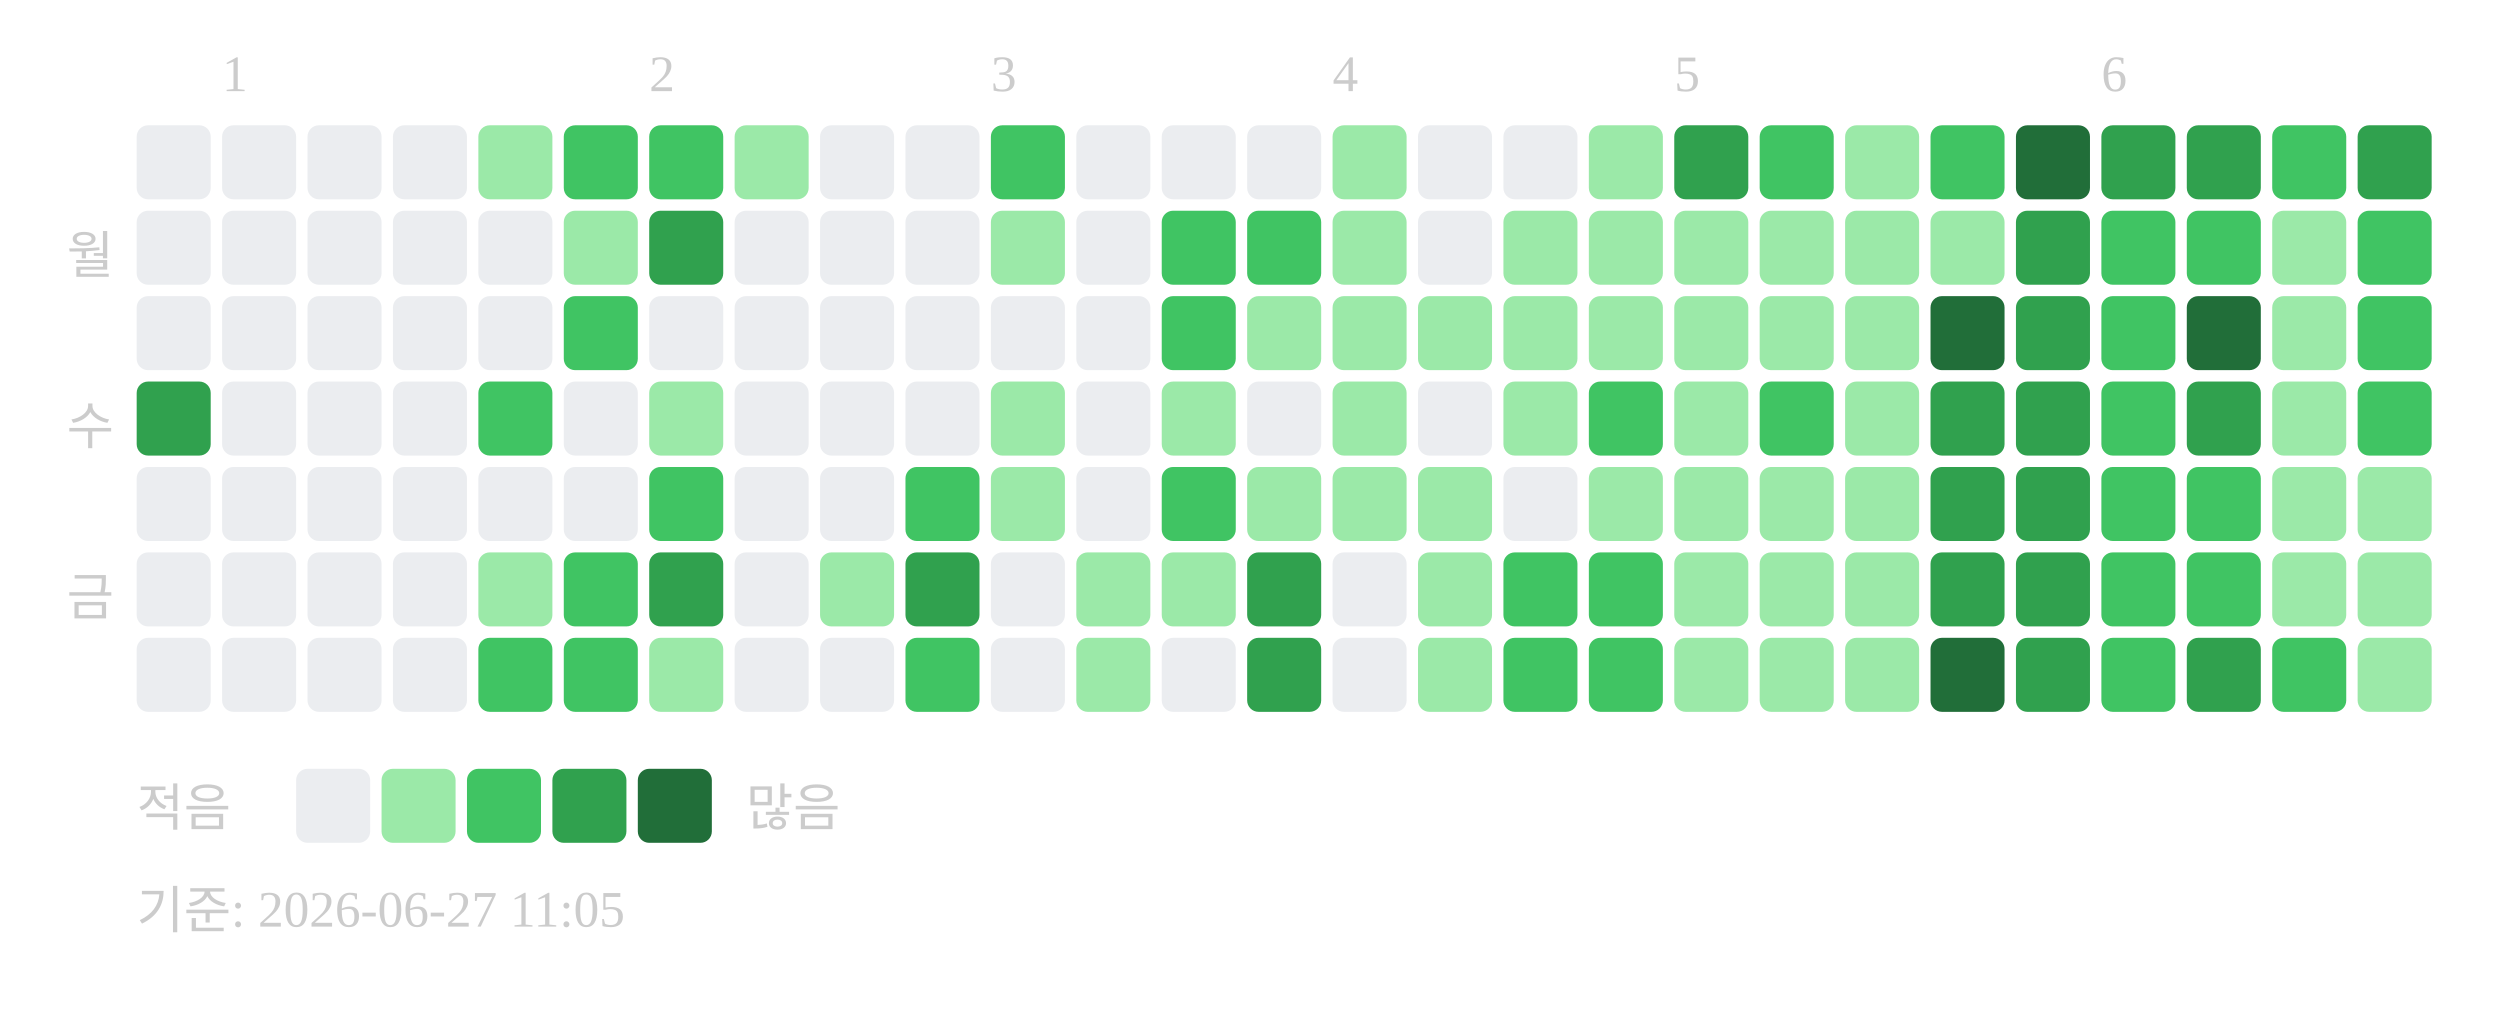
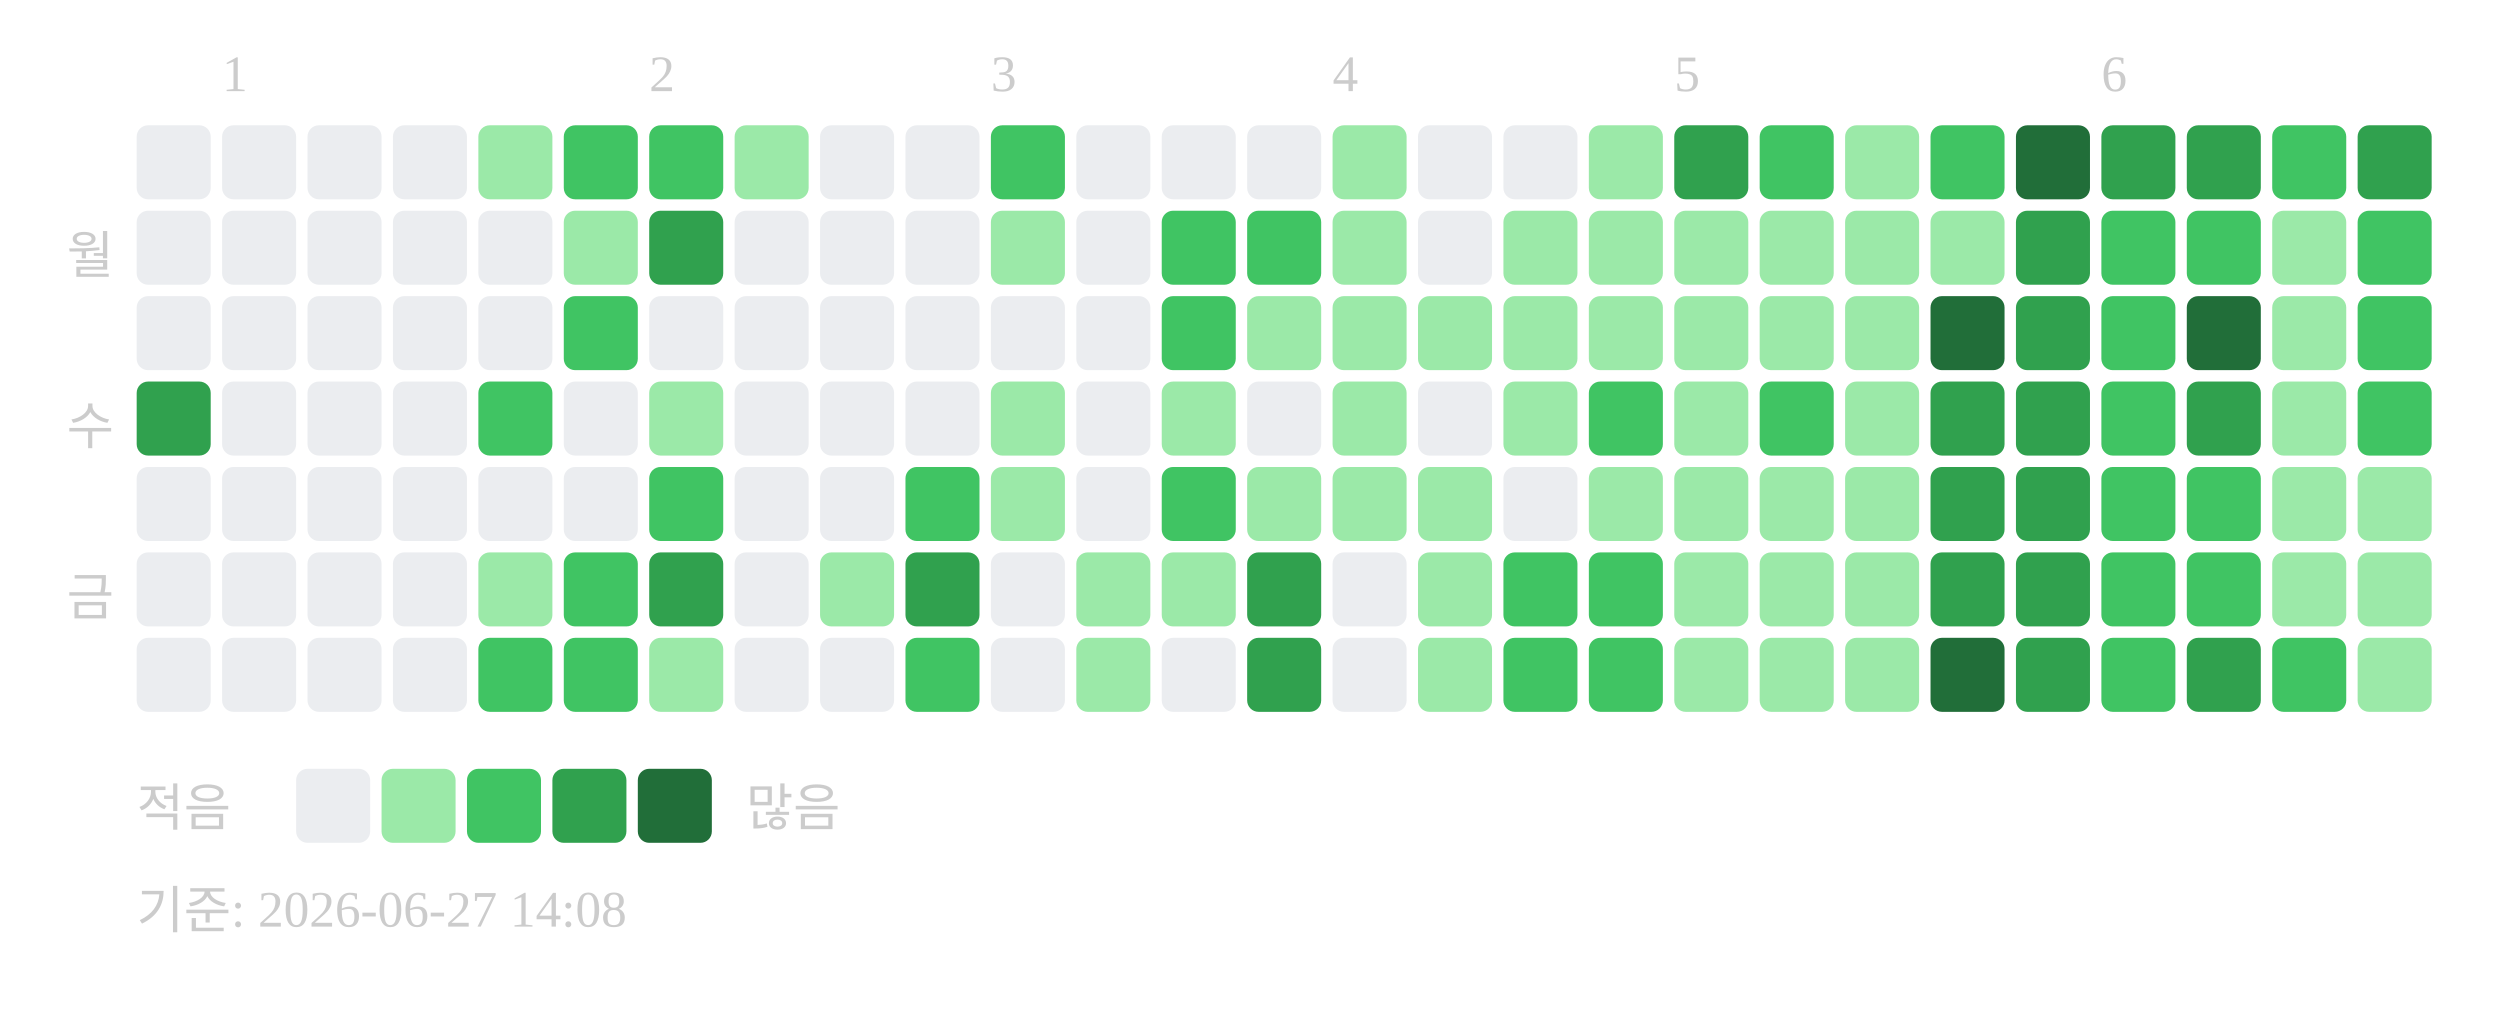
<svg xmlns="http://www.w3.org/2000/svg" width="439" height="181">
  <text x="39" y="16" font-size="9" fill="#cccccc">1</text>
  <text x="114" y="16" font-size="9" fill="#cccccc">2</text>
  <text x="174" y="16" font-size="9" fill="#cccccc">3</text>
  <text x="234" y="16" font-size="9" fill="#cccccc">4</text>
  <text x="294" y="16" font-size="9" fill="#cccccc">5</text>
  <text x="369" y="16" font-size="9" fill="#cccccc">6</text>
  <text x="20" y="48" text-anchor="end" font-size="9" fill="#cccccc">월</text>
  <text x="20" y="78" text-anchor="end" font-size="9" fill="#cccccc">수</text>
  <text x="20" y="108" text-anchor="end" font-size="9" fill="#cccccc">금</text>
  <rect x="24" y="22" width="13" height="13" rx="2" fill="#ebedf0" />
  <rect x="24" y="37" width="13" height="13" rx="2" fill="#ebedf0" />
  <rect x="24" y="52" width="13" height="13" rx="2" fill="#ebedf0" />
  <rect x="24" y="67" width="13" height="13" rx="2" fill="#30a14e" />
  <rect x="24" y="82" width="13" height="13" rx="2" fill="#ebedf0" />
  <rect x="24" y="97" width="13" height="13" rx="2" fill="#ebedf0" />
  <rect x="24" y="112" width="13" height="13" rx="2" fill="#ebedf0" />
  <rect x="39" y="22" width="13" height="13" rx="2" fill="#ebedf0" />
  <rect x="39" y="37" width="13" height="13" rx="2" fill="#ebedf0" />
  <rect x="39" y="52" width="13" height="13" rx="2" fill="#ebedf0" />
  <rect x="39" y="67" width="13" height="13" rx="2" fill="#ebedf0" />
  <rect x="39" y="82" width="13" height="13" rx="2" fill="#ebedf0" />
  <rect x="39" y="97" width="13" height="13" rx="2" fill="#ebedf0" />
  <rect x="39" y="112" width="13" height="13" rx="2" fill="#ebedf0" />
  <rect x="54" y="22" width="13" height="13" rx="2" fill="#ebedf0" />
  <rect x="54" y="37" width="13" height="13" rx="2" fill="#ebedf0" />
  <rect x="54" y="52" width="13" height="13" rx="2" fill="#ebedf0" />
  <rect x="54" y="67" width="13" height="13" rx="2" fill="#ebedf0" />
  <rect x="54" y="82" width="13" height="13" rx="2" fill="#ebedf0" />
  <rect x="54" y="97" width="13" height="13" rx="2" fill="#ebedf0" />
  <rect x="54" y="112" width="13" height="13" rx="2" fill="#ebedf0" />
  <rect x="69" y="22" width="13" height="13" rx="2" fill="#ebedf0" />
  <rect x="69" y="37" width="13" height="13" rx="2" fill="#ebedf0" />
  <rect x="69" y="52" width="13" height="13" rx="2" fill="#ebedf0" />
  <rect x="69" y="67" width="13" height="13" rx="2" fill="#ebedf0" />
  <rect x="69" y="82" width="13" height="13" rx="2" fill="#ebedf0" />
  <rect x="69" y="97" width="13" height="13" rx="2" fill="#ebedf0" />
  <rect x="69" y="112" width="13" height="13" rx="2" fill="#ebedf0" />
  <rect x="84" y="22" width="13" height="13" rx="2" fill="#9be9a8" />
  <rect x="84" y="37" width="13" height="13" rx="2" fill="#ebedf0" />
  <rect x="84" y="52" width="13" height="13" rx="2" fill="#ebedf0" />
  <rect x="84" y="67" width="13" height="13" rx="2" fill="#40c463" />
  <rect x="84" y="82" width="13" height="13" rx="2" fill="#ebedf0" />
  <rect x="84" y="97" width="13" height="13" rx="2" fill="#9be9a8" />
  <rect x="84" y="112" width="13" height="13" rx="2" fill="#40c463" />
  <rect x="99" y="22" width="13" height="13" rx="2" fill="#40c463" />
  <rect x="99" y="37" width="13" height="13" rx="2" fill="#9be9a8" />
  <rect x="99" y="52" width="13" height="13" rx="2" fill="#40c463" />
  <rect x="99" y="67" width="13" height="13" rx="2" fill="#ebedf0" />
  <rect x="99" y="82" width="13" height="13" rx="2" fill="#ebedf0" />
  <rect x="99" y="97" width="13" height="13" rx="2" fill="#40c463" />
  <rect x="99" y="112" width="13" height="13" rx="2" fill="#40c463" />
  <rect x="114" y="22" width="13" height="13" rx="2" fill="#40c463" />
  <rect x="114" y="37" width="13" height="13" rx="2" fill="#30a14e" />
  <rect x="114" y="52" width="13" height="13" rx="2" fill="#ebedf0" />
  <rect x="114" y="67" width="13" height="13" rx="2" fill="#9be9a8" />
  <rect x="114" y="82" width="13" height="13" rx="2" fill="#40c463" />
  <rect x="114" y="97" width="13" height="13" rx="2" fill="#30a14e" />
  <rect x="114" y="112" width="13" height="13" rx="2" fill="#9be9a8" />
  <rect x="129" y="22" width="13" height="13" rx="2" fill="#9be9a8" />
  <rect x="129" y="37" width="13" height="13" rx="2" fill="#ebedf0" />
  <rect x="129" y="52" width="13" height="13" rx="2" fill="#ebedf0" />
  <rect x="129" y="67" width="13" height="13" rx="2" fill="#ebedf0" />
  <rect x="129" y="82" width="13" height="13" rx="2" fill="#ebedf0" />
  <rect x="129" y="97" width="13" height="13" rx="2" fill="#ebedf0" />
  <rect x="129" y="112" width="13" height="13" rx="2" fill="#ebedf0" />
  <rect x="144" y="22" width="13" height="13" rx="2" fill="#ebedf0" />
  <rect x="144" y="37" width="13" height="13" rx="2" fill="#ebedf0" />
  <rect x="144" y="52" width="13" height="13" rx="2" fill="#ebedf0" />
  <rect x="144" y="67" width="13" height="13" rx="2" fill="#ebedf0" />
  <rect x="144" y="82" width="13" height="13" rx="2" fill="#ebedf0" />
  <rect x="144" y="97" width="13" height="13" rx="2" fill="#9be9a8" />
  <rect x="144" y="112" width="13" height="13" rx="2" fill="#ebedf0" />
  <rect x="159" y="22" width="13" height="13" rx="2" fill="#ebedf0" />
  <rect x="159" y="37" width="13" height="13" rx="2" fill="#ebedf0" />
  <rect x="159" y="52" width="13" height="13" rx="2" fill="#ebedf0" />
  <rect x="159" y="67" width="13" height="13" rx="2" fill="#ebedf0" />
  <rect x="159" y="82" width="13" height="13" rx="2" fill="#40c463" />
  <rect x="159" y="97" width="13" height="13" rx="2" fill="#30a14e" />
  <rect x="159" y="112" width="13" height="13" rx="2" fill="#40c463" />
  <rect x="174" y="22" width="13" height="13" rx="2" fill="#40c463" />
  <rect x="174" y="37" width="13" height="13" rx="2" fill="#9be9a8" />
  <rect x="174" y="52" width="13" height="13" rx="2" fill="#ebedf0" />
  <rect x="174" y="67" width="13" height="13" rx="2" fill="#9be9a8" />
  <rect x="174" y="82" width="13" height="13" rx="2" fill="#9be9a8" />
  <rect x="174" y="97" width="13" height="13" rx="2" fill="#ebedf0" />
  <rect x="174" y="112" width="13" height="13" rx="2" fill="#ebedf0" />
  <rect x="189" y="22" width="13" height="13" rx="2" fill="#ebedf0" />
  <rect x="189" y="37" width="13" height="13" rx="2" fill="#ebedf0" />
  <rect x="189" y="52" width="13" height="13" rx="2" fill="#ebedf0" />
  <rect x="189" y="67" width="13" height="13" rx="2" fill="#ebedf0" />
  <rect x="189" y="82" width="13" height="13" rx="2" fill="#ebedf0" />
  <rect x="189" y="97" width="13" height="13" rx="2" fill="#9be9a8" />
  <rect x="189" y="112" width="13" height="13" rx="2" fill="#9be9a8" />
  <rect x="204" y="22" width="13" height="13" rx="2" fill="#ebedf0" />
  <rect x="204" y="37" width="13" height="13" rx="2" fill="#40c463" />
  <rect x="204" y="52" width="13" height="13" rx="2" fill="#40c463" />
  <rect x="204" y="67" width="13" height="13" rx="2" fill="#9be9a8" />
  <rect x="204" y="82" width="13" height="13" rx="2" fill="#40c463" />
  <rect x="204" y="97" width="13" height="13" rx="2" fill="#9be9a8" />
  <rect x="204" y="112" width="13" height="13" rx="2" fill="#ebedf0" />
  <rect x="219" y="22" width="13" height="13" rx="2" fill="#ebedf0" />
  <rect x="219" y="37" width="13" height="13" rx="2" fill="#40c463" />
  <rect x="219" y="52" width="13" height="13" rx="2" fill="#9be9a8" />
  <rect x="219" y="67" width="13" height="13" rx="2" fill="#ebedf0" />
  <rect x="219" y="82" width="13" height="13" rx="2" fill="#9be9a8" />
  <rect x="219" y="97" width="13" height="13" rx="2" fill="#30a14e" />
  <rect x="219" y="112" width="13" height="13" rx="2" fill="#30a14e" />
  <rect x="234" y="22" width="13" height="13" rx="2" fill="#9be9a8" />
  <rect x="234" y="37" width="13" height="13" rx="2" fill="#9be9a8" />
  <rect x="234" y="52" width="13" height="13" rx="2" fill="#9be9a8" />
  <rect x="234" y="67" width="13" height="13" rx="2" fill="#9be9a8" />
  <rect x="234" y="82" width="13" height="13" rx="2" fill="#9be9a8" />
  <rect x="234" y="97" width="13" height="13" rx="2" fill="#ebedf0" />
  <rect x="234" y="112" width="13" height="13" rx="2" fill="#ebedf0" />
  <rect x="249" y="22" width="13" height="13" rx="2" fill="#ebedf0" />
  <rect x="249" y="37" width="13" height="13" rx="2" fill="#ebedf0" />
  <rect x="249" y="52" width="13" height="13" rx="2" fill="#9be9a8" />
  <rect x="249" y="67" width="13" height="13" rx="2" fill="#ebedf0" />
  <rect x="249" y="82" width="13" height="13" rx="2" fill="#9be9a8" />
  <rect x="249" y="97" width="13" height="13" rx="2" fill="#9be9a8" />
  <rect x="249" y="112" width="13" height="13" rx="2" fill="#9be9a8" />
  <rect x="264" y="22" width="13" height="13" rx="2" fill="#ebedf0" />
  <rect x="264" y="37" width="13" height="13" rx="2" fill="#9be9a8" />
  <rect x="264" y="52" width="13" height="13" rx="2" fill="#9be9a8" />
  <rect x="264" y="67" width="13" height="13" rx="2" fill="#9be9a8" />
  <rect x="264" y="82" width="13" height="13" rx="2" fill="#ebedf0" />
  <rect x="264" y="97" width="13" height="13" rx="2" fill="#40c463" />
  <rect x="264" y="112" width="13" height="13" rx="2" fill="#40c463" />
  <rect x="279" y="22" width="13" height="13" rx="2" fill="#9be9a8" />
  <rect x="279" y="37" width="13" height="13" rx="2" fill="#9be9a8" />
  <rect x="279" y="52" width="13" height="13" rx="2" fill="#9be9a8" />
  <rect x="279" y="67" width="13" height="13" rx="2" fill="#40c463" />
  <rect x="279" y="82" width="13" height="13" rx="2" fill="#9be9a8" />
  <rect x="279" y="97" width="13" height="13" rx="2" fill="#40c463" />
  <rect x="279" y="112" width="13" height="13" rx="2" fill="#40c463" />
  <rect x="294" y="22" width="13" height="13" rx="2" fill="#30a14e" />
  <rect x="294" y="37" width="13" height="13" rx="2" fill="#9be9a8" />
  <rect x="294" y="52" width="13" height="13" rx="2" fill="#9be9a8" />
  <rect x="294" y="67" width="13" height="13" rx="2" fill="#9be9a8" />
  <rect x="294" y="82" width="13" height="13" rx="2" fill="#9be9a8" />
  <rect x="294" y="97" width="13" height="13" rx="2" fill="#9be9a8" />
  <rect x="294" y="112" width="13" height="13" rx="2" fill="#9be9a8" />
  <rect x="309" y="22" width="13" height="13" rx="2" fill="#40c463" />
  <rect x="309" y="37" width="13" height="13" rx="2" fill="#9be9a8" />
  <rect x="309" y="52" width="13" height="13" rx="2" fill="#9be9a8" />
  <rect x="309" y="67" width="13" height="13" rx="2" fill="#40c463" />
  <rect x="309" y="82" width="13" height="13" rx="2" fill="#9be9a8" />
  <rect x="309" y="97" width="13" height="13" rx="2" fill="#9be9a8" />
  <rect x="309" y="112" width="13" height="13" rx="2" fill="#9be9a8" />
  <rect x="324" y="22" width="13" height="13" rx="2" fill="#9be9a8" />
  <rect x="324" y="37" width="13" height="13" rx="2" fill="#9be9a8" />
  <rect x="324" y="52" width="13" height="13" rx="2" fill="#9be9a8" />
  <rect x="324" y="67" width="13" height="13" rx="2" fill="#9be9a8" />
  <rect x="324" y="82" width="13" height="13" rx="2" fill="#9be9a8" />
  <rect x="324" y="97" width="13" height="13" rx="2" fill="#9be9a8" />
  <rect x="324" y="112" width="13" height="13" rx="2" fill="#9be9a8" />
  <rect x="339" y="22" width="13" height="13" rx="2" fill="#40c463" />
  <rect x="339" y="37" width="13" height="13" rx="2" fill="#9be9a8" />
  <rect x="339" y="52" width="13" height="13" rx="2" fill="#216e39" />
  <rect x="339" y="67" width="13" height="13" rx="2" fill="#30a14e" />
  <rect x="339" y="82" width="13" height="13" rx="2" fill="#30a14e" />
  <rect x="339" y="97" width="13" height="13" rx="2" fill="#30a14e" />
  <rect x="339" y="112" width="13" height="13" rx="2" fill="#216e39" />
  <rect x="354" y="22" width="13" height="13" rx="2" fill="#216e39" />
  <rect x="354" y="37" width="13" height="13" rx="2" fill="#30a14e" />
  <rect x="354" y="52" width="13" height="13" rx="2" fill="#30a14e" />
  <rect x="354" y="67" width="13" height="13" rx="2" fill="#30a14e" />
  <rect x="354" y="82" width="13" height="13" rx="2" fill="#30a14e" />
  <rect x="354" y="97" width="13" height="13" rx="2" fill="#30a14e" />
  <rect x="354" y="112" width="13" height="13" rx="2" fill="#30a14e" />
  <rect x="369" y="22" width="13" height="13" rx="2" fill="#30a14e" />
  <rect x="369" y="37" width="13" height="13" rx="2" fill="#40c463" />
  <rect x="369" y="52" width="13" height="13" rx="2" fill="#40c463" />
  <rect x="369" y="67" width="13" height="13" rx="2" fill="#40c463" />
  <rect x="369" y="82" width="13" height="13" rx="2" fill="#40c463" />
  <rect x="369" y="97" width="13" height="13" rx="2" fill="#40c463" />
  <rect x="369" y="112" width="13" height="13" rx="2" fill="#40c463" />
  <rect x="384" y="22" width="13" height="13" rx="2" fill="#30a14e" />
  <rect x="384" y="37" width="13" height="13" rx="2" fill="#40c463" />
  <rect x="384" y="52" width="13" height="13" rx="2" fill="#216e39" />
  <rect x="384" y="67" width="13" height="13" rx="2" fill="#30a14e" />
  <rect x="384" y="82" width="13" height="13" rx="2" fill="#40c463" />
  <rect x="384" y="97" width="13" height="13" rx="2" fill="#40c463" />
  <rect x="384" y="112" width="13" height="13" rx="2" fill="#30a14e" />
  <rect x="399" y="22" width="13" height="13" rx="2" fill="#40c463" />
  <rect x="399" y="37" width="13" height="13" rx="2" fill="#9be9a8" />
  <rect x="399" y="52" width="13" height="13" rx="2" fill="#9be9a8" />
  <rect x="399" y="67" width="13" height="13" rx="2" fill="#9be9a8" />
  <rect x="399" y="82" width="13" height="13" rx="2" fill="#9be9a8" />
  <rect x="399" y="97" width="13" height="13" rx="2" fill="#9be9a8" />
  <rect x="399" y="112" width="13" height="13" rx="2" fill="#40c463" />
  <rect x="414" y="22" width="13" height="13" rx="2" fill="#30a14e" />
  <rect x="414" y="37" width="13" height="13" rx="2" fill="#40c463" />
  <rect x="414" y="52" width="13" height="13" rx="2" fill="#40c463" />
  <rect x="414" y="67" width="13" height="13" rx="2" fill="#40c463" />
  <rect x="414" y="82" width="13" height="13" rx="2" fill="#9be9a8" />
  <rect x="414" y="97" width="13" height="13" rx="2" fill="#9be9a8" />
  <rect x="414" y="112" width="13" height="13" rx="2" fill="#9be9a8" />
  <text x="24" y="145" font-size="9" fill="#cccccc">적음</text>
  <rect x="52" y="135" width="13" height="13" rx="2" fill="#ebedf0" />
  <rect x="67" y="135" width="13" height="13" rx="2" fill="#9be9a8" />
  <rect x="82" y="135" width="13" height="13" rx="2" fill="#40c463" />
  <rect x="97" y="135" width="13" height="13" rx="2" fill="#30a14e" />
  <rect x="112" y="135" width="13" height="13" rx="2" fill="#216e39" />
  <text x="131" y="145" font-size="9" fill="#cccccc">많음</text>
-   <text x="24" y="163" font-size="9" fill="#cccccc">기준: 2026-06-27 11:05</text>
+   <text x="24" y="163" font-size="9" fill="#cccccc">기준: 2026-06-27 14:08</text>
</svg>
